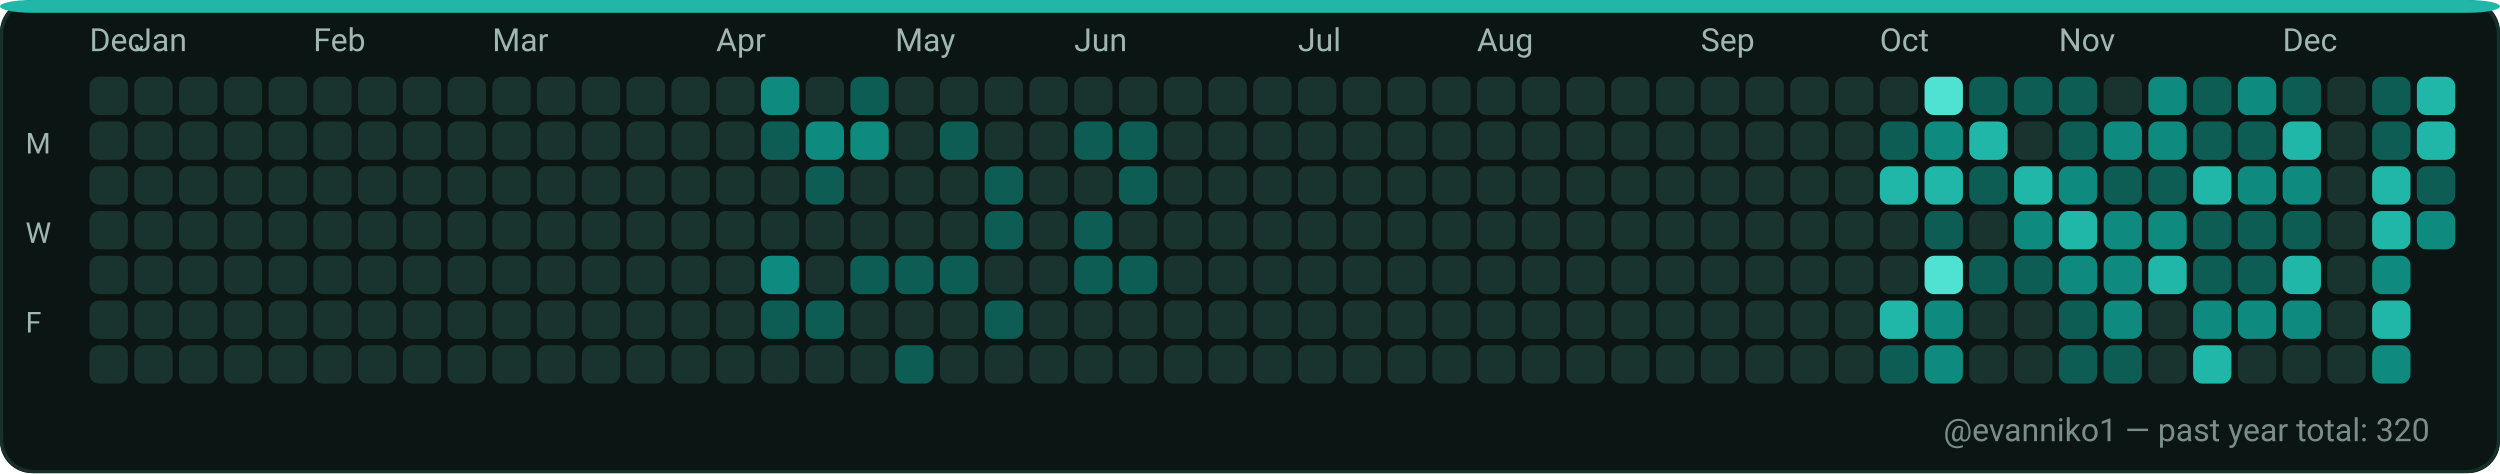
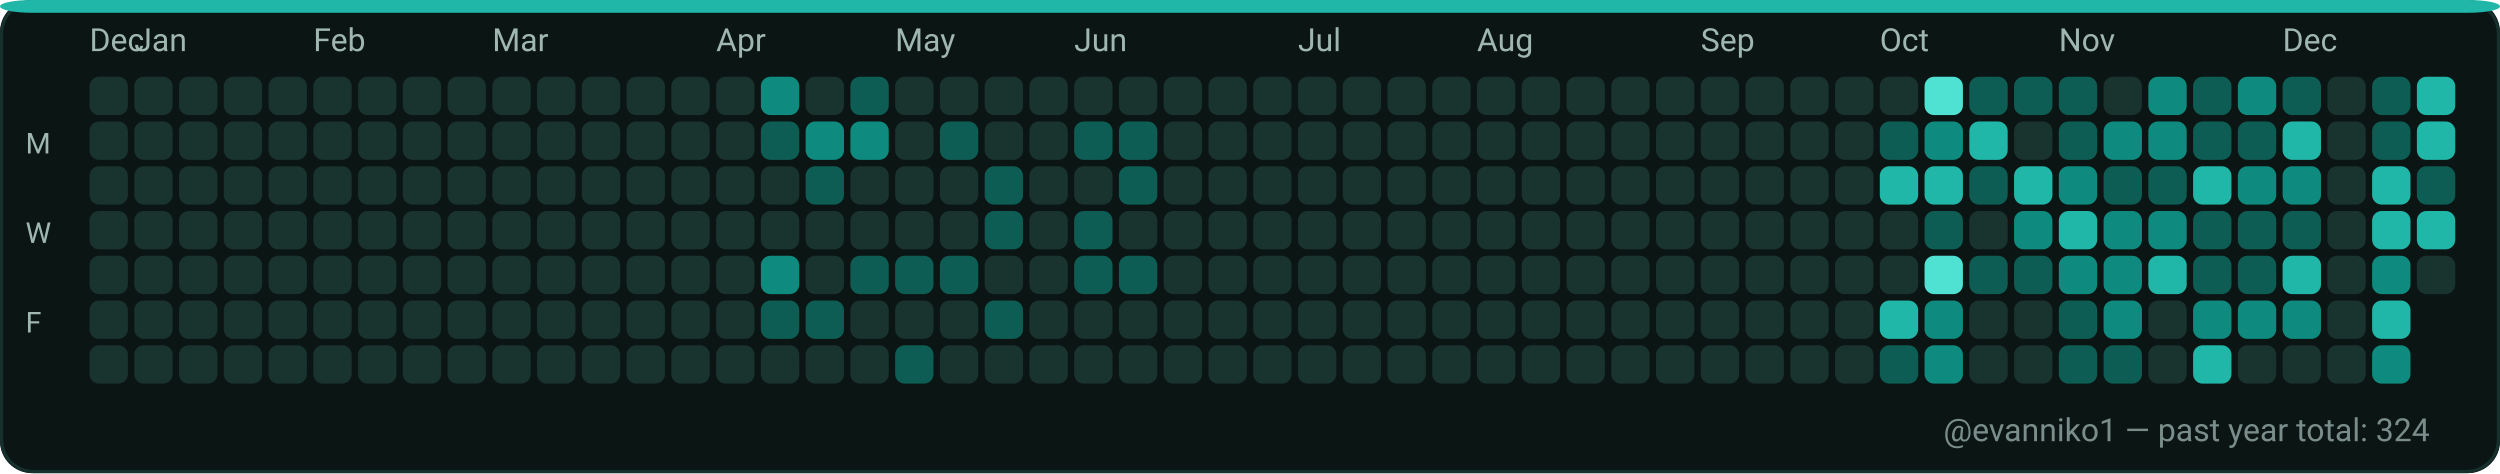
<svg xmlns="http://www.w3.org/2000/svg" width="782" height="148" viewBox="0 0 782 148" role="img" aria-label="GitHub contributions calendar for evanniko1">
  <rect x="0" y="0" width="782" height="148" rx="10" fill="#0D1117" />
  <rect x="0.5" y="0.5" width="781" height="147" rx="10" fill="#0B1514" stroke="#16302C" stroke-width="1" />
  <rect x="0" y="0" width="782" height="4" rx="10" fill="#21B7A8" />
  <text x="28" y="16" fill="#9FB6B1" font-family="ui-sans-serif, system-ui, -apple-system, Segoe UI, Roboto, Ubuntu, Cantarell, Noto Sans, Helvetica Neue, Arial" font-size="10" text-rendering="geometricPrecision">Dec</text>
  <text x="42" y="16" fill="#9FB6B1" font-family="ui-sans-serif, system-ui, -apple-system, Segoe UI, Roboto, Ubuntu, Cantarell, Noto Sans, Helvetica Neue, Arial" font-size="10" text-rendering="geometricPrecision">Jan</text>
  <text x="98" y="16" fill="#9FB6B1" font-family="ui-sans-serif, system-ui, -apple-system, Segoe UI, Roboto, Ubuntu, Cantarell, Noto Sans, Helvetica Neue, Arial" font-size="10" text-rendering="geometricPrecision">Feb</text>
  <text x="154" y="16" fill="#9FB6B1" font-family="ui-sans-serif, system-ui, -apple-system, Segoe UI, Roboto, Ubuntu, Cantarell, Noto Sans, Helvetica Neue, Arial" font-size="10" text-rendering="geometricPrecision">Mar</text>
  <text x="224" y="16" fill="#9FB6B1" font-family="ui-sans-serif, system-ui, -apple-system, Segoe UI, Roboto, Ubuntu, Cantarell, Noto Sans, Helvetica Neue, Arial" font-size="10" text-rendering="geometricPrecision">Apr</text>
  <text x="280" y="16" fill="#9FB6B1" font-family="ui-sans-serif, system-ui, -apple-system, Segoe UI, Roboto, Ubuntu, Cantarell, Noto Sans, Helvetica Neue, Arial" font-size="10" text-rendering="geometricPrecision">May</text>
  <text x="336" y="16" fill="#9FB6B1" font-family="ui-sans-serif, system-ui, -apple-system, Segoe UI, Roboto, Ubuntu, Cantarell, Noto Sans, Helvetica Neue, Arial" font-size="10" text-rendering="geometricPrecision">Jun</text>
  <text x="406" y="16" fill="#9FB6B1" font-family="ui-sans-serif, system-ui, -apple-system, Segoe UI, Roboto, Ubuntu, Cantarell, Noto Sans, Helvetica Neue, Arial" font-size="10" text-rendering="geometricPrecision">Jul</text>
  <text x="462" y="16" fill="#9FB6B1" font-family="ui-sans-serif, system-ui, -apple-system, Segoe UI, Roboto, Ubuntu, Cantarell, Noto Sans, Helvetica Neue, Arial" font-size="10" text-rendering="geometricPrecision">Aug</text>
  <text x="532" y="16" fill="#9FB6B1" font-family="ui-sans-serif, system-ui, -apple-system, Segoe UI, Roboto, Ubuntu, Cantarell, Noto Sans, Helvetica Neue, Arial" font-size="10" text-rendering="geometricPrecision">Sep</text>
  <text x="588" y="16" fill="#9FB6B1" font-family="ui-sans-serif, system-ui, -apple-system, Segoe UI, Roboto, Ubuntu, Cantarell, Noto Sans, Helvetica Neue, Arial" font-size="10" text-rendering="geometricPrecision">Oct</text>
  <text x="644" y="16" fill="#9FB6B1" font-family="ui-sans-serif, system-ui, -apple-system, Segoe UI, Roboto, Ubuntu, Cantarell, Noto Sans, Helvetica Neue, Arial" font-size="10" text-rendering="geometricPrecision">Nov</text>
  <text x="714" y="16" fill="#9FB6B1" font-family="ui-sans-serif, system-ui, -apple-system, Segoe UI, Roboto, Ubuntu, Cantarell, Noto Sans, Helvetica Neue, Arial" font-size="10" text-rendering="geometricPrecision">Dec</text>
  <text x="8" y="48" fill="#9FB6B1" font-family="ui-sans-serif, system-ui, -apple-system, Segoe UI, Roboto, Ubuntu, Cantarell, Noto Sans, Helvetica Neue, Arial" font-size="9" text-rendering="geometricPrecision">M</text>
  <text x="8" y="76" fill="#9FB6B1" font-family="ui-sans-serif, system-ui, -apple-system, Segoe UI, Roboto, Ubuntu, Cantarell, Noto Sans, Helvetica Neue, Arial" font-size="9" text-rendering="geometricPrecision">W</text>
  <text x="8" y="104" fill="#9FB6B1" font-family="ui-sans-serif, system-ui, -apple-system, Segoe UI, Roboto, Ubuntu, Cantarell, Noto Sans, Helvetica Neue, Arial" font-size="9" text-rendering="geometricPrecision">F</text>
  <g>
    <rect x="28" y="24" width="12" height="12" rx="3" fill="#19332F" />
  </g>
  <g>
    <rect x="28" y="38" width="12" height="12" rx="3" fill="#19332F" />
  </g>
  <g>
    <rect x="28" y="52" width="12" height="12" rx="3" fill="#19332F" />
  </g>
  <g>
    <rect x="28" y="66" width="12" height="12" rx="3" fill="#19332F" />
  </g>
  <g>
    <rect x="28" y="80" width="12" height="12" rx="3" fill="#19332F" />
  </g>
  <g>
    <rect x="28" y="94" width="12" height="12" rx="3" fill="#19332F" />
  </g>
  <g>
    <rect x="28" y="108" width="12" height="12" rx="3" fill="#19332F" />
  </g>
  <g>
    <rect x="42" y="24" width="12" height="12" rx="3" fill="#19332F" />
  </g>
  <g>
    <rect x="42" y="38" width="12" height="12" rx="3" fill="#19332F" />
  </g>
  <g>
    <rect x="42" y="52" width="12" height="12" rx="3" fill="#19332F" />
  </g>
  <g>
    <rect x="42" y="66" width="12" height="12" rx="3" fill="#19332F" />
  </g>
  <g>
    <rect x="42" y="80" width="12" height="12" rx="3" fill="#19332F" />
  </g>
  <g>
    <rect x="42" y="94" width="12" height="12" rx="3" fill="#19332F" />
  </g>
  <g>
    <rect x="42" y="108" width="12" height="12" rx="3" fill="#19332F" />
  </g>
  <g>
    <rect x="56" y="24" width="12" height="12" rx="3" fill="#19332F" />
  </g>
  <g>
    <rect x="56" y="38" width="12" height="12" rx="3" fill="#19332F" />
  </g>
  <g>
    <rect x="56" y="52" width="12" height="12" rx="3" fill="#19332F" />
  </g>
  <g>
    <rect x="56" y="66" width="12" height="12" rx="3" fill="#19332F" />
  </g>
  <g>
    <rect x="56" y="80" width="12" height="12" rx="3" fill="#19332F" />
  </g>
  <g>
    <rect x="56" y="94" width="12" height="12" rx="3" fill="#19332F" />
  </g>
  <g>
    <rect x="56" y="108" width="12" height="12" rx="3" fill="#19332F" />
  </g>
  <g>
    <rect x="70" y="24" width="12" height="12" rx="3" fill="#19332F" />
  </g>
  <g>
    <rect x="70" y="38" width="12" height="12" rx="3" fill="#19332F" />
  </g>
  <g>
    <rect x="70" y="52" width="12" height="12" rx="3" fill="#19332F" />
  </g>
  <g>
    <rect x="70" y="66" width="12" height="12" rx="3" fill="#19332F" />
  </g>
  <g>
    <rect x="70" y="80" width="12" height="12" rx="3" fill="#19332F" />
  </g>
  <g>
    <rect x="70" y="94" width="12" height="12" rx="3" fill="#19332F" />
  </g>
  <g>
    <rect x="70" y="108" width="12" height="12" rx="3" fill="#19332F" />
  </g>
  <g>
    <rect x="84" y="24" width="12" height="12" rx="3" fill="#19332F" />
  </g>
  <g>
    <rect x="84" y="38" width="12" height="12" rx="3" fill="#19332F" />
  </g>
  <g>
    <rect x="84" y="52" width="12" height="12" rx="3" fill="#19332F" />
  </g>
  <g>
    <rect x="84" y="66" width="12" height="12" rx="3" fill="#19332F" />
  </g>
  <g>
    <rect x="84" y="80" width="12" height="12" rx="3" fill="#19332F" />
  </g>
  <g>
    <rect x="84" y="94" width="12" height="12" rx="3" fill="#19332F" />
  </g>
  <g>
    <rect x="84" y="108" width="12" height="12" rx="3" fill="#19332F" />
  </g>
  <g>
    <rect x="98" y="24" width="12" height="12" rx="3" fill="#19332F" />
  </g>
  <g>
    <rect x="98" y="38" width="12" height="12" rx="3" fill="#19332F" />
  </g>
  <g>
    <rect x="98" y="52" width="12" height="12" rx="3" fill="#19332F" />
  </g>
  <g>
    <rect x="98" y="66" width="12" height="12" rx="3" fill="#19332F" />
  </g>
  <g>
    <rect x="98" y="80" width="12" height="12" rx="3" fill="#19332F" />
  </g>
  <g>
    <rect x="98" y="94" width="12" height="12" rx="3" fill="#19332F" />
  </g>
  <g>
    <rect x="98" y="108" width="12" height="12" rx="3" fill="#19332F" />
  </g>
  <g>
    <rect x="112" y="24" width="12" height="12" rx="3" fill="#19332F" />
  </g>
  <g>
    <rect x="112" y="38" width="12" height="12" rx="3" fill="#19332F" />
  </g>
  <g>
    <rect x="112" y="52" width="12" height="12" rx="3" fill="#19332F" />
  </g>
  <g>
    <rect x="112" y="66" width="12" height="12" rx="3" fill="#19332F" />
  </g>
  <g>
    <rect x="112" y="80" width="12" height="12" rx="3" fill="#19332F" />
  </g>
  <g>
    <rect x="112" y="94" width="12" height="12" rx="3" fill="#19332F" />
  </g>
  <g>
    <rect x="112" y="108" width="12" height="12" rx="3" fill="#19332F" />
  </g>
  <g>
    <rect x="126" y="24" width="12" height="12" rx="3" fill="#19332F" />
  </g>
  <g>
    <rect x="126" y="38" width="12" height="12" rx="3" fill="#19332F" />
  </g>
  <g>
    <rect x="126" y="52" width="12" height="12" rx="3" fill="#19332F" />
  </g>
  <g>
    <rect x="126" y="66" width="12" height="12" rx="3" fill="#19332F" />
  </g>
  <g>
    <rect x="126" y="80" width="12" height="12" rx="3" fill="#19332F" />
  </g>
  <g>
    <rect x="126" y="94" width="12" height="12" rx="3" fill="#19332F" />
  </g>
  <g>
    <rect x="126" y="108" width="12" height="12" rx="3" fill="#19332F" />
  </g>
  <g>
    <rect x="140" y="24" width="12" height="12" rx="3" fill="#19332F" />
  </g>
  <g>
    <rect x="140" y="38" width="12" height="12" rx="3" fill="#19332F" />
  </g>
  <g>
    <rect x="140" y="52" width="12" height="12" rx="3" fill="#19332F" />
  </g>
  <g>
    <rect x="140" y="66" width="12" height="12" rx="3" fill="#19332F" />
  </g>
  <g>
    <rect x="140" y="80" width="12" height="12" rx="3" fill="#19332F" />
  </g>
  <g>
    <rect x="140" y="94" width="12" height="12" rx="3" fill="#19332F" />
  </g>
  <g>
    <rect x="140" y="108" width="12" height="12" rx="3" fill="#19332F" />
  </g>
  <g>
    <rect x="154" y="24" width="12" height="12" rx="3" fill="#19332F" />
  </g>
  <g>
    <rect x="154" y="38" width="12" height="12" rx="3" fill="#19332F" />
  </g>
  <g>
    <rect x="154" y="52" width="12" height="12" rx="3" fill="#19332F" />
  </g>
  <g>
    <rect x="154" y="66" width="12" height="12" rx="3" fill="#19332F" />
  </g>
  <g>
    <rect x="154" y="80" width="12" height="12" rx="3" fill="#19332F" />
  </g>
  <g>
    <rect x="154" y="94" width="12" height="12" rx="3" fill="#19332F" />
  </g>
  <g>
    <rect x="154" y="108" width="12" height="12" rx="3" fill="#19332F" />
  </g>
  <g>
    <rect x="168" y="24" width="12" height="12" rx="3" fill="#19332F" />
  </g>
  <g>
    <rect x="168" y="38" width="12" height="12" rx="3" fill="#19332F" />
  </g>
  <g>
    <rect x="168" y="52" width="12" height="12" rx="3" fill="#19332F" />
  </g>
  <g>
    <rect x="168" y="66" width="12" height="12" rx="3" fill="#19332F" />
  </g>
  <g>
    <rect x="168" y="80" width="12" height="12" rx="3" fill="#19332F" />
  </g>
  <g>
    <rect x="168" y="94" width="12" height="12" rx="3" fill="#19332F" />
  </g>
  <g>
    <rect x="168" y="108" width="12" height="12" rx="3" fill="#19332F" />
  </g>
  <g>
    <rect x="182" y="24" width="12" height="12" rx="3" fill="#19332F" />
  </g>
  <g>
    <rect x="182" y="38" width="12" height="12" rx="3" fill="#19332F" />
  </g>
  <g>
    <rect x="182" y="52" width="12" height="12" rx="3" fill="#19332F" />
  </g>
  <g>
    <rect x="182" y="66" width="12" height="12" rx="3" fill="#19332F" />
  </g>
  <g>
    <rect x="182" y="80" width="12" height="12" rx="3" fill="#19332F" />
  </g>
  <g>
    <rect x="182" y="94" width="12" height="12" rx="3" fill="#19332F" />
  </g>
  <g>
    <rect x="182" y="108" width="12" height="12" rx="3" fill="#19332F" />
  </g>
  <g>
    <rect x="196" y="24" width="12" height="12" rx="3" fill="#19332F" />
  </g>
  <g>
    <rect x="196" y="38" width="12" height="12" rx="3" fill="#19332F" />
  </g>
  <g>
    <rect x="196" y="52" width="12" height="12" rx="3" fill="#19332F" />
  </g>
  <g>
    <rect x="196" y="66" width="12" height="12" rx="3" fill="#19332F" />
  </g>
  <g>
    <rect x="196" y="80" width="12" height="12" rx="3" fill="#19332F" />
  </g>
  <g>
    <rect x="196" y="94" width="12" height="12" rx="3" fill="#19332F" />
  </g>
  <g>
    <rect x="196" y="108" width="12" height="12" rx="3" fill="#19332F" />
  </g>
  <g>
    <rect x="210" y="24" width="12" height="12" rx="3" fill="#19332F" />
  </g>
  <g>
    <rect x="210" y="38" width="12" height="12" rx="3" fill="#19332F" />
  </g>
  <g>
    <rect x="210" y="52" width="12" height="12" rx="3" fill="#19332F" />
  </g>
  <g>
    <rect x="210" y="66" width="12" height="12" rx="3" fill="#19332F" />
  </g>
  <g>
    <rect x="210" y="80" width="12" height="12" rx="3" fill="#19332F" />
  </g>
  <g>
    <rect x="210" y="94" width="12" height="12" rx="3" fill="#19332F" />
  </g>
  <g>
    <rect x="210" y="108" width="12" height="12" rx="3" fill="#19332F" />
  </g>
  <g>
    <rect x="224" y="24" width="12" height="12" rx="3" fill="#19332F" />
  </g>
  <g>
    <rect x="224" y="38" width="12" height="12" rx="3" fill="#19332F" />
  </g>
  <g>
    <rect x="224" y="52" width="12" height="12" rx="3" fill="#19332F" />
  </g>
  <g>
    <rect x="224" y="66" width="12" height="12" rx="3" fill="#19332F" />
  </g>
  <g>
    <rect x="224" y="80" width="12" height="12" rx="3" fill="#19332F" />
  </g>
  <g>
    <rect x="224" y="94" width="12" height="12" rx="3" fill="#19332F" />
  </g>
  <g>
    <rect x="224" y="108" width="12" height="12" rx="3" fill="#19332F" />
  </g>
  <g>
    <rect x="238" y="24" width="12" height="12" rx="3" fill="#0E8B7E" />
  </g>
  <g>
    <rect x="238" y="38" width="12" height="12" rx="3" fill="#0D5D54" />
  </g>
  <g>
    <rect x="238" y="52" width="12" height="12" rx="3" fill="#19332F" />
  </g>
  <g>
    <rect x="238" y="66" width="12" height="12" rx="3" fill="#19332F" />
  </g>
  <g>
    <rect x="238" y="80" width="12" height="12" rx="3" fill="#0E8B7E" />
  </g>
  <g>
    <rect x="238" y="94" width="12" height="12" rx="3" fill="#0D5D54" />
  </g>
  <g>
    <rect x="238" y="108" width="12" height="12" rx="3" fill="#19332F" />
  </g>
  <g>
    <rect x="252" y="24" width="12" height="12" rx="3" fill="#19332F" />
  </g>
  <g>
    <rect x="252" y="38" width="12" height="12" rx="3" fill="#0E8B7E" />
  </g>
  <g>
    <rect x="252" y="52" width="12" height="12" rx="3" fill="#0D5D54" />
  </g>
  <g>
    <rect x="252" y="66" width="12" height="12" rx="3" fill="#19332F" />
  </g>
  <g>
    <rect x="252" y="80" width="12" height="12" rx="3" fill="#19332F" />
  </g>
  <g>
    <rect x="252" y="94" width="12" height="12" rx="3" fill="#0D5D54" />
  </g>
  <g>
    <rect x="252" y="108" width="12" height="12" rx="3" fill="#19332F" />
  </g>
  <g>
    <rect x="266" y="24" width="12" height="12" rx="3" fill="#0D5D54" />
  </g>
  <g>
    <rect x="266" y="38" width="12" height="12" rx="3" fill="#0E8B7E" />
  </g>
  <g>
    <rect x="266" y="52" width="12" height="12" rx="3" fill="#19332F" />
  </g>
  <g>
    <rect x="266" y="66" width="12" height="12" rx="3" fill="#19332F" />
  </g>
  <g>
    <rect x="266" y="80" width="12" height="12" rx="3" fill="#0D5D54" />
  </g>
  <g>
    <rect x="266" y="94" width="12" height="12" rx="3" fill="#19332F" />
  </g>
  <g>
    <rect x="266" y="108" width="12" height="12" rx="3" fill="#19332F" />
  </g>
  <g>
    <rect x="280" y="24" width="12" height="12" rx="3" fill="#19332F" />
  </g>
  <g>
    <rect x="280" y="38" width="12" height="12" rx="3" fill="#19332F" />
  </g>
  <g>
    <rect x="280" y="52" width="12" height="12" rx="3" fill="#19332F" />
  </g>
  <g>
    <rect x="280" y="66" width="12" height="12" rx="3" fill="#19332F" />
  </g>
  <g>
    <rect x="280" y="80" width="12" height="12" rx="3" fill="#0D5D54" />
  </g>
  <g>
    <rect x="280" y="94" width="12" height="12" rx="3" fill="#19332F" />
  </g>
  <g>
    <rect x="280" y="108" width="12" height="12" rx="3" fill="#0D5D54" />
  </g>
  <g>
    <rect x="294" y="24" width="12" height="12" rx="3" fill="#19332F" />
  </g>
  <g>
    <rect x="294" y="38" width="12" height="12" rx="3" fill="#0D5D54" />
  </g>
  <g>
    <rect x="294" y="52" width="12" height="12" rx="3" fill="#19332F" />
  </g>
  <g>
    <rect x="294" y="66" width="12" height="12" rx="3" fill="#19332F" />
  </g>
  <g>
    <rect x="294" y="80" width="12" height="12" rx="3" fill="#0D5D54" />
  </g>
  <g>
    <rect x="294" y="94" width="12" height="12" rx="3" fill="#19332F" />
  </g>
  <g>
    <rect x="294" y="108" width="12" height="12" rx="3" fill="#19332F" />
  </g>
  <g>
    <rect x="308" y="24" width="12" height="12" rx="3" fill="#19332F" />
  </g>
  <g>
    <rect x="308" y="38" width="12" height="12" rx="3" fill="#19332F" />
  </g>
  <g>
    <rect x="308" y="52" width="12" height="12" rx="3" fill="#0D5D54" />
  </g>
  <g>
    <rect x="308" y="66" width="12" height="12" rx="3" fill="#0D5D54" />
  </g>
  <g>
    <rect x="308" y="80" width="12" height="12" rx="3" fill="#19332F" />
  </g>
  <g>
    <rect x="308" y="94" width="12" height="12" rx="3" fill="#0D5D54" />
  </g>
  <g>
    <rect x="308" y="108" width="12" height="12" rx="3" fill="#19332F" />
  </g>
  <g>
    <rect x="322" y="24" width="12" height="12" rx="3" fill="#19332F" />
  </g>
  <g>
    <rect x="322" y="38" width="12" height="12" rx="3" fill="#19332F" />
  </g>
  <g>
    <rect x="322" y="52" width="12" height="12" rx="3" fill="#19332F" />
  </g>
  <g>
    <rect x="322" y="66" width="12" height="12" rx="3" fill="#19332F" />
  </g>
  <g>
    <rect x="322" y="80" width="12" height="12" rx="3" fill="#19332F" />
  </g>
  <g>
    <rect x="322" y="94" width="12" height="12" rx="3" fill="#19332F" />
  </g>
  <g>
    <rect x="322" y="108" width="12" height="12" rx="3" fill="#19332F" />
  </g>
  <g>
    <rect x="336" y="24" width="12" height="12" rx="3" fill="#19332F" />
  </g>
  <g>
    <rect x="336" y="38" width="12" height="12" rx="3" fill="#0D5D54" />
  </g>
  <g>
    <rect x="336" y="52" width="12" height="12" rx="3" fill="#19332F" />
  </g>
  <g>
    <rect x="336" y="66" width="12" height="12" rx="3" fill="#0D5D54" />
  </g>
  <g>
    <rect x="336" y="80" width="12" height="12" rx="3" fill="#0D5D54" />
  </g>
  <g>
    <rect x="336" y="94" width="12" height="12" rx="3" fill="#19332F" />
  </g>
  <g>
    <rect x="336" y="108" width="12" height="12" rx="3" fill="#19332F" />
  </g>
  <g>
    <rect x="350" y="24" width="12" height="12" rx="3" fill="#19332F" />
  </g>
  <g>
    <rect x="350" y="38" width="12" height="12" rx="3" fill="#0D5D54" />
  </g>
  <g>
    <rect x="350" y="52" width="12" height="12" rx="3" fill="#0D5D54" />
  </g>
  <g>
    <rect x="350" y="66" width="12" height="12" rx="3" fill="#19332F" />
  </g>
  <g>
    <rect x="350" y="80" width="12" height="12" rx="3" fill="#0D5D54" />
  </g>
  <g>
    <rect x="350" y="94" width="12" height="12" rx="3" fill="#19332F" />
  </g>
  <g>
    <rect x="350" y="108" width="12" height="12" rx="3" fill="#19332F" />
  </g>
  <g>
    <rect x="364" y="24" width="12" height="12" rx="3" fill="#19332F" />
  </g>
  <g>
    <rect x="364" y="38" width="12" height="12" rx="3" fill="#19332F" />
  </g>
  <g>
    <rect x="364" y="52" width="12" height="12" rx="3" fill="#19332F" />
  </g>
  <g>
    <rect x="364" y="66" width="12" height="12" rx="3" fill="#19332F" />
  </g>
  <g>
    <rect x="364" y="80" width="12" height="12" rx="3" fill="#19332F" />
  </g>
  <g>
    <rect x="364" y="94" width="12" height="12" rx="3" fill="#19332F" />
  </g>
  <g>
    <rect x="364" y="108" width="12" height="12" rx="3" fill="#19332F" />
  </g>
  <g>
    <rect x="378" y="24" width="12" height="12" rx="3" fill="#19332F" />
  </g>
  <g>
    <rect x="378" y="38" width="12" height="12" rx="3" fill="#19332F" />
  </g>
  <g>
    <rect x="378" y="52" width="12" height="12" rx="3" fill="#19332F" />
  </g>
  <g>
    <rect x="378" y="66" width="12" height="12" rx="3" fill="#19332F" />
  </g>
  <g>
    <rect x="378" y="80" width="12" height="12" rx="3" fill="#19332F" />
  </g>
  <g>
    <rect x="378" y="94" width="12" height="12" rx="3" fill="#19332F" />
  </g>
  <g>
    <rect x="378" y="108" width="12" height="12" rx="3" fill="#19332F" />
  </g>
  <g>
    <rect x="392" y="24" width="12" height="12" rx="3" fill="#19332F" />
  </g>
  <g>
    <rect x="392" y="38" width="12" height="12" rx="3" fill="#19332F" />
  </g>
  <g>
    <rect x="392" y="52" width="12" height="12" rx="3" fill="#19332F" />
  </g>
  <g>
    <rect x="392" y="66" width="12" height="12" rx="3" fill="#19332F" />
  </g>
  <g>
    <rect x="392" y="80" width="12" height="12" rx="3" fill="#19332F" />
  </g>
  <g>
    <rect x="392" y="94" width="12" height="12" rx="3" fill="#19332F" />
  </g>
  <g>
    <rect x="392" y="108" width="12" height="12" rx="3" fill="#19332F" />
  </g>
  <g>
    <rect x="406" y="24" width="12" height="12" rx="3" fill="#19332F" />
  </g>
  <g>
    <rect x="406" y="38" width="12" height="12" rx="3" fill="#19332F" />
  </g>
  <g>
    <rect x="406" y="52" width="12" height="12" rx="3" fill="#19332F" />
  </g>
  <g>
    <rect x="406" y="66" width="12" height="12" rx="3" fill="#19332F" />
  </g>
  <g>
    <rect x="406" y="80" width="12" height="12" rx="3" fill="#19332F" />
  </g>
  <g>
    <rect x="406" y="94" width="12" height="12" rx="3" fill="#19332F" />
  </g>
  <g>
    <rect x="406" y="108" width="12" height="12" rx="3" fill="#19332F" />
  </g>
  <g>
    <rect x="420" y="24" width="12" height="12" rx="3" fill="#19332F" />
  </g>
  <g>
    <rect x="420" y="38" width="12" height="12" rx="3" fill="#19332F" />
  </g>
  <g>
    <rect x="420" y="52" width="12" height="12" rx="3" fill="#19332F" />
  </g>
  <g>
    <rect x="420" y="66" width="12" height="12" rx="3" fill="#19332F" />
  </g>
  <g>
    <rect x="420" y="80" width="12" height="12" rx="3" fill="#19332F" />
  </g>
  <g>
    <rect x="420" y="94" width="12" height="12" rx="3" fill="#19332F" />
  </g>
  <g>
    <rect x="420" y="108" width="12" height="12" rx="3" fill="#19332F" />
  </g>
  <g>
    <rect x="434" y="24" width="12" height="12" rx="3" fill="#19332F" />
  </g>
  <g>
    <rect x="434" y="38" width="12" height="12" rx="3" fill="#19332F" />
  </g>
  <g>
    <rect x="434" y="52" width="12" height="12" rx="3" fill="#19332F" />
  </g>
  <g>
    <rect x="434" y="66" width="12" height="12" rx="3" fill="#19332F" />
  </g>
  <g>
    <rect x="434" y="80" width="12" height="12" rx="3" fill="#19332F" />
  </g>
  <g>
    <rect x="434" y="94" width="12" height="12" rx="3" fill="#19332F" />
  </g>
  <g>
    <rect x="434" y="108" width="12" height="12" rx="3" fill="#19332F" />
  </g>
  <g>
    <rect x="448" y="24" width="12" height="12" rx="3" fill="#19332F" />
  </g>
  <g>
    <rect x="448" y="38" width="12" height="12" rx="3" fill="#19332F" />
  </g>
  <g>
    <rect x="448" y="52" width="12" height="12" rx="3" fill="#19332F" />
  </g>
  <g>
    <rect x="448" y="66" width="12" height="12" rx="3" fill="#19332F" />
  </g>
  <g>
    <rect x="448" y="80" width="12" height="12" rx="3" fill="#19332F" />
  </g>
  <g>
    <rect x="448" y="94" width="12" height="12" rx="3" fill="#19332F" />
  </g>
  <g>
    <rect x="448" y="108" width="12" height="12" rx="3" fill="#19332F" />
  </g>
  <g>
    <rect x="462" y="24" width="12" height="12" rx="3" fill="#19332F" />
  </g>
  <g>
    <rect x="462" y="38" width="12" height="12" rx="3" fill="#19332F" />
  </g>
  <g>
    <rect x="462" y="52" width="12" height="12" rx="3" fill="#19332F" />
  </g>
  <g>
    <rect x="462" y="66" width="12" height="12" rx="3" fill="#19332F" />
  </g>
  <g>
    <rect x="462" y="80" width="12" height="12" rx="3" fill="#19332F" />
  </g>
  <g>
    <rect x="462" y="94" width="12" height="12" rx="3" fill="#19332F" />
  </g>
  <g>
    <rect x="462" y="108" width="12" height="12" rx="3" fill="#19332F" />
  </g>
  <g>
    <rect x="476" y="24" width="12" height="12" rx="3" fill="#19332F" />
  </g>
  <g>
    <rect x="476" y="38" width="12" height="12" rx="3" fill="#19332F" />
  </g>
  <g>
    <rect x="476" y="52" width="12" height="12" rx="3" fill="#19332F" />
  </g>
  <g>
    <rect x="476" y="66" width="12" height="12" rx="3" fill="#19332F" />
  </g>
  <g>
    <rect x="476" y="80" width="12" height="12" rx="3" fill="#19332F" />
  </g>
  <g>
    <rect x="476" y="94" width="12" height="12" rx="3" fill="#19332F" />
  </g>
  <g>
    <rect x="476" y="108" width="12" height="12" rx="3" fill="#19332F" />
  </g>
  <g>
    <rect x="490" y="24" width="12" height="12" rx="3" fill="#19332F" />
  </g>
  <g>
    <rect x="490" y="38" width="12" height="12" rx="3" fill="#19332F" />
  </g>
  <g>
    <rect x="490" y="52" width="12" height="12" rx="3" fill="#19332F" />
  </g>
  <g>
    <rect x="490" y="66" width="12" height="12" rx="3" fill="#19332F" />
  </g>
  <g>
    <rect x="490" y="80" width="12" height="12" rx="3" fill="#19332F" />
  </g>
  <g>
    <rect x="490" y="94" width="12" height="12" rx="3" fill="#19332F" />
  </g>
  <g>
    <rect x="490" y="108" width="12" height="12" rx="3" fill="#19332F" />
  </g>
  <g>
    <rect x="504" y="24" width="12" height="12" rx="3" fill="#19332F" />
  </g>
  <g>
    <rect x="504" y="38" width="12" height="12" rx="3" fill="#19332F" />
  </g>
  <g>
    <rect x="504" y="52" width="12" height="12" rx="3" fill="#19332F" />
  </g>
  <g>
    <rect x="504" y="66" width="12" height="12" rx="3" fill="#19332F" />
  </g>
  <g>
    <rect x="504" y="80" width="12" height="12" rx="3" fill="#19332F" />
  </g>
  <g>
    <rect x="504" y="94" width="12" height="12" rx="3" fill="#19332F" />
  </g>
  <g>
    <rect x="504" y="108" width="12" height="12" rx="3" fill="#19332F" />
  </g>
  <g>
    <rect x="518" y="24" width="12" height="12" rx="3" fill="#19332F" />
  </g>
  <g>
    <rect x="518" y="38" width="12" height="12" rx="3" fill="#19332F" />
  </g>
  <g>
    <rect x="518" y="52" width="12" height="12" rx="3" fill="#19332F" />
  </g>
  <g>
    <rect x="518" y="66" width="12" height="12" rx="3" fill="#19332F" />
  </g>
  <g>
    <rect x="518" y="80" width="12" height="12" rx="3" fill="#19332F" />
  </g>
  <g>
    <rect x="518" y="94" width="12" height="12" rx="3" fill="#19332F" />
  </g>
  <g>
    <rect x="518" y="108" width="12" height="12" rx="3" fill="#19332F" />
  </g>
  <g>
    <rect x="532" y="24" width="12" height="12" rx="3" fill="#19332F" />
  </g>
  <g>
    <rect x="532" y="38" width="12" height="12" rx="3" fill="#19332F" />
  </g>
  <g>
    <rect x="532" y="52" width="12" height="12" rx="3" fill="#19332F" />
  </g>
  <g>
    <rect x="532" y="66" width="12" height="12" rx="3" fill="#19332F" />
  </g>
  <g>
    <rect x="532" y="80" width="12" height="12" rx="3" fill="#19332F" />
  </g>
  <g>
    <rect x="532" y="94" width="12" height="12" rx="3" fill="#19332F" />
  </g>
  <g>
    <rect x="532" y="108" width="12" height="12" rx="3" fill="#19332F" />
  </g>
  <g>
    <rect x="546" y="24" width="12" height="12" rx="3" fill="#19332F" />
  </g>
  <g>
    <rect x="546" y="38" width="12" height="12" rx="3" fill="#19332F" />
  </g>
  <g>
    <rect x="546" y="52" width="12" height="12" rx="3" fill="#19332F" />
  </g>
  <g>
    <rect x="546" y="66" width="12" height="12" rx="3" fill="#19332F" />
  </g>
  <g>
    <rect x="546" y="80" width="12" height="12" rx="3" fill="#19332F" />
  </g>
  <g>
    <rect x="546" y="94" width="12" height="12" rx="3" fill="#19332F" />
  </g>
  <g>
    <rect x="546" y="108" width="12" height="12" rx="3" fill="#19332F" />
  </g>
  <g>
    <rect x="560" y="24" width="12" height="12" rx="3" fill="#19332F" />
  </g>
  <g>
    <rect x="560" y="38" width="12" height="12" rx="3" fill="#19332F" />
  </g>
  <g>
    <rect x="560" y="52" width="12" height="12" rx="3" fill="#19332F" />
  </g>
  <g>
    <rect x="560" y="66" width="12" height="12" rx="3" fill="#19332F" />
  </g>
  <g>
    <rect x="560" y="80" width="12" height="12" rx="3" fill="#19332F" />
  </g>
  <g>
    <rect x="560" y="94" width="12" height="12" rx="3" fill="#19332F" />
  </g>
  <g>
    <rect x="560" y="108" width="12" height="12" rx="3" fill="#19332F" />
  </g>
  <g>
    <rect x="574" y="24" width="12" height="12" rx="3" fill="#19332F" />
  </g>
  <g>
    <rect x="574" y="38" width="12" height="12" rx="3" fill="#19332F" />
  </g>
  <g>
    <rect x="574" y="52" width="12" height="12" rx="3" fill="#19332F" />
  </g>
  <g>
    <rect x="574" y="66" width="12" height="12" rx="3" fill="#19332F" />
  </g>
  <g>
    <rect x="574" y="80" width="12" height="12" rx="3" fill="#19332F" />
  </g>
  <g>
    <rect x="574" y="94" width="12" height="12" rx="3" fill="#19332F" />
  </g>
  <g>
    <rect x="574" y="108" width="12" height="12" rx="3" fill="#19332F" />
  </g>
  <g>
    <rect x="588" y="24" width="12" height="12" rx="3" fill="#19332F" />
  </g>
  <g>
    <rect x="588" y="38" width="12" height="12" rx="3" fill="#0D5D54" />
  </g>
  <g>
    <rect x="588" y="52" width="12" height="12" rx="3" fill="#21B7A8" />
  </g>
  <g>
    <rect x="588" y="66" width="12" height="12" rx="3" fill="#19332F" />
  </g>
  <g>
    <rect x="588" y="80" width="12" height="12" rx="3" fill="#19332F" />
  </g>
  <g>
    <rect x="588" y="94" width="12" height="12" rx="3" fill="#21B7A8" />
  </g>
  <g>
    <rect x="588" y="108" width="12" height="12" rx="3" fill="#0D5D54" />
  </g>
  <g>
    <rect x="602" y="24" width="12" height="12" rx="3" fill="#4FE2D2" />
  </g>
  <g>
    <rect x="602" y="38" width="12" height="12" rx="3" fill="#0E8B7E" />
  </g>
  <g>
    <rect x="602" y="52" width="12" height="12" rx="3" fill="#21B7A8" />
  </g>
  <g>
    <rect x="602" y="66" width="12" height="12" rx="3" fill="#0D5D54" />
  </g>
  <g>
    <rect x="602" y="80" width="12" height="12" rx="3" fill="#4FE2D2" />
  </g>
  <g>
    <rect x="602" y="94" width="12" height="12" rx="3" fill="#0E8B7E" />
  </g>
  <g>
    <rect x="602" y="108" width="12" height="12" rx="3" fill="#0E8B7E" />
  </g>
  <g>
    <rect x="616" y="24" width="12" height="12" rx="3" fill="#0D5D54" />
  </g>
  <g>
    <rect x="616" y="38" width="12" height="12" rx="3" fill="#21B7A8" />
  </g>
  <g>
    <rect x="616" y="52" width="12" height="12" rx="3" fill="#0D5D54" />
  </g>
  <g>
    <rect x="616" y="66" width="12" height="12" rx="3" fill="#19332F" />
  </g>
  <g>
    <rect x="616" y="80" width="12" height="12" rx="3" fill="#0D5D54" />
  </g>
  <g>
    <rect x="616" y="94" width="12" height="12" rx="3" fill="#19332F" />
  </g>
  <g>
    <rect x="616" y="108" width="12" height="12" rx="3" fill="#19332F" />
  </g>
  <g>
    <rect x="630" y="24" width="12" height="12" rx="3" fill="#0D5D54" />
  </g>
  <g>
    <rect x="630" y="38" width="12" height="12" rx="3" fill="#19332F" />
  </g>
  <g>
    <rect x="630" y="52" width="12" height="12" rx="3" fill="#21B7A8" />
  </g>
  <g>
    <rect x="630" y="66" width="12" height="12" rx="3" fill="#0E8B7E" />
  </g>
  <g>
    <rect x="630" y="80" width="12" height="12" rx="3" fill="#0D5D54" />
  </g>
  <g>
    <rect x="630" y="94" width="12" height="12" rx="3" fill="#19332F" />
  </g>
  <g>
    <rect x="630" y="108" width="12" height="12" rx="3" fill="#19332F" />
  </g>
  <g>
    <rect x="644" y="24" width="12" height="12" rx="3" fill="#0D5D54" />
  </g>
  <g>
    <rect x="644" y="38" width="12" height="12" rx="3" fill="#0D5D54" />
  </g>
  <g>
    <rect x="644" y="52" width="12" height="12" rx="3" fill="#0E8B7E" />
  </g>
  <g>
    <rect x="644" y="66" width="12" height="12" rx="3" fill="#21B7A8" />
  </g>
  <g>
    <rect x="644" y="80" width="12" height="12" rx="3" fill="#0E8B7E" />
  </g>
  <g>
    <rect x="644" y="94" width="12" height="12" rx="3" fill="#0D5D54" />
  </g>
  <g>
    <rect x="644" y="108" width="12" height="12" rx="3" fill="#0D5D54" />
  </g>
  <g>
    <rect x="658" y="24" width="12" height="12" rx="3" fill="#19332F" />
  </g>
  <g>
    <rect x="658" y="38" width="12" height="12" rx="3" fill="#0E8B7E" />
  </g>
  <g>
    <rect x="658" y="52" width="12" height="12" rx="3" fill="#0D5D54" />
  </g>
  <g>
    <rect x="658" y="66" width="12" height="12" rx="3" fill="#0E8B7E" />
  </g>
  <g>
    <rect x="658" y="80" width="12" height="12" rx="3" fill="#0E8B7E" />
  </g>
  <g>
    <rect x="658" y="94" width="12" height="12" rx="3" fill="#0E8B7E" />
  </g>
  <g>
    <rect x="658" y="108" width="12" height="12" rx="3" fill="#0D5D54" />
  </g>
  <g>
    <rect x="672" y="24" width="12" height="12" rx="3" fill="#0E8B7E" />
  </g>
  <g>
    <rect x="672" y="38" width="12" height="12" rx="3" fill="#0E8B7E" />
  </g>
  <g>
    <rect x="672" y="52" width="12" height="12" rx="3" fill="#0D5D54" />
  </g>
  <g>
    <rect x="672" y="66" width="12" height="12" rx="3" fill="#0E8B7E" />
  </g>
  <g>
    <rect x="672" y="80" width="12" height="12" rx="3" fill="#21B7A8" />
  </g>
  <g>
    <rect x="672" y="94" width="12" height="12" rx="3" fill="#19332F" />
  </g>
  <g>
    <rect x="672" y="108" width="12" height="12" rx="3" fill="#19332F" />
  </g>
  <g>
    <rect x="686" y="24" width="12" height="12" rx="3" fill="#0D5D54" />
  </g>
  <g>
    <rect x="686" y="38" width="12" height="12" rx="3" fill="#0D5D54" />
  </g>
  <g>
    <rect x="686" y="52" width="12" height="12" rx="3" fill="#21B7A8" />
  </g>
  <g>
    <rect x="686" y="66" width="12" height="12" rx="3" fill="#0D5D54" />
  </g>
  <g>
    <rect x="686" y="80" width="12" height="12" rx="3" fill="#0D5D54" />
  </g>
  <g>
    <rect x="686" y="94" width="12" height="12" rx="3" fill="#0E8B7E" />
  </g>
  <g>
    <rect x="686" y="108" width="12" height="12" rx="3" fill="#21B7A8" />
  </g>
  <g>
    <rect x="700" y="24" width="12" height="12" rx="3" fill="#0E8B7E" />
  </g>
  <g>
    <rect x="700" y="38" width="12" height="12" rx="3" fill="#0D5D54" />
  </g>
  <g>
    <rect x="700" y="52" width="12" height="12" rx="3" fill="#0E8B7E" />
  </g>
  <g>
    <rect x="700" y="66" width="12" height="12" rx="3" fill="#0D5D54" />
  </g>
  <g>
    <rect x="700" y="80" width="12" height="12" rx="3" fill="#0D5D54" />
  </g>
  <g>
    <rect x="700" y="94" width="12" height="12" rx="3" fill="#0E8B7E" />
  </g>
  <g>
    <rect x="700" y="108" width="12" height="12" rx="3" fill="#19332F" />
  </g>
  <g>
    <rect x="714" y="24" width="12" height="12" rx="3" fill="#0D5D54" />
  </g>
  <g>
    <rect x="714" y="38" width="12" height="12" rx="3" fill="#21B7A8" />
  </g>
  <g>
    <rect x="714" y="52" width="12" height="12" rx="3" fill="#0E8B7E" />
  </g>
  <g>
    <rect x="714" y="66" width="12" height="12" rx="3" fill="#0D5D54" />
  </g>
  <g>
    <rect x="714" y="80" width="12" height="12" rx="3" fill="#21B7A8" />
  </g>
  <g>
    <rect x="714" y="94" width="12" height="12" rx="3" fill="#0E8B7E" />
  </g>
  <g>
    <rect x="714" y="108" width="12" height="12" rx="3" fill="#19332F" />
  </g>
  <g>
    <rect x="728" y="24" width="12" height="12" rx="3" fill="#19332F" />
  </g>
  <g>
    <rect x="728" y="38" width="12" height="12" rx="3" fill="#19332F" />
  </g>
  <g>
    <rect x="728" y="52" width="12" height="12" rx="3" fill="#19332F" />
  </g>
  <g>
    <rect x="728" y="66" width="12" height="12" rx="3" fill="#19332F" />
  </g>
  <g>
    <rect x="728" y="80" width="12" height="12" rx="3" fill="#19332F" />
  </g>
  <g>
    <rect x="728" y="94" width="12" height="12" rx="3" fill="#19332F" />
  </g>
  <g>
    <rect x="728" y="108" width="12" height="12" rx="3" fill="#19332F" />
  </g>
  <g>
    <rect x="742" y="24" width="12" height="12" rx="3" fill="#0D5D54" />
  </g>
  <g>
    <rect x="742" y="38" width="12" height="12" rx="3" fill="#0D5D54" />
  </g>
  <g>
    <rect x="742" y="52" width="12" height="12" rx="3" fill="#21B7A8" />
  </g>
  <g>
    <rect x="742" y="66" width="12" height="12" rx="3" fill="#21B7A8" />
  </g>
  <g>
    <rect x="742" y="80" width="12" height="12" rx="3" fill="#0E8B7E" />
  </g>
  <g>
    <rect x="742" y="94" width="12" height="12" rx="3" fill="#21B7A8" />
  </g>
  <g>
    <rect x="742" y="108" width="12" height="12" rx="3" fill="#0E8B7E" />
  </g>
  <g>
    <rect x="756" y="24" width="12" height="12" rx="3" fill="#21B7A8" />
  </g>
  <g>
    <rect x="756" y="38" width="12" height="12" rx="3" fill="#21B7A8" />
  </g>
  <g>
    <rect x="756" y="52" width="12" height="12" rx="3" fill="#0D5D54" />
  </g>
  <g>
-     <rect x="756" y="66" width="12" height="12" rx="3" fill="#0E8B7E" />
-   </g>
-   <text x="760" y="138" fill="#9FB6B1" font-family="ui-sans-serif, system-ui, -apple-system, Segoe UI, Roboto, Ubuntu, Cantarell, Noto Sans, Helvetica Neue, Arial" font-size="10" text-anchor="end" opacity="0.75">@evanniko1 — past year total: 320</text>
+     <rect x="756" y="66" width="12" height="12" rx="3" fill="#21B7A8" />
+   </g>
+   <g>
+     <rect x="756" y="80" width="12" height="12" rx="3" fill="#19332F" />
+   </g>
+   <text x="760" y="138" fill="#9FB6B1" font-family="ui-sans-serif, system-ui, -apple-system, Segoe UI, Roboto, Ubuntu, Cantarell, Noto Sans, Helvetica Neue, Arial" font-size="10" text-anchor="end" opacity="0.75">@evanniko1 — past year total: 324</text>
</svg>
